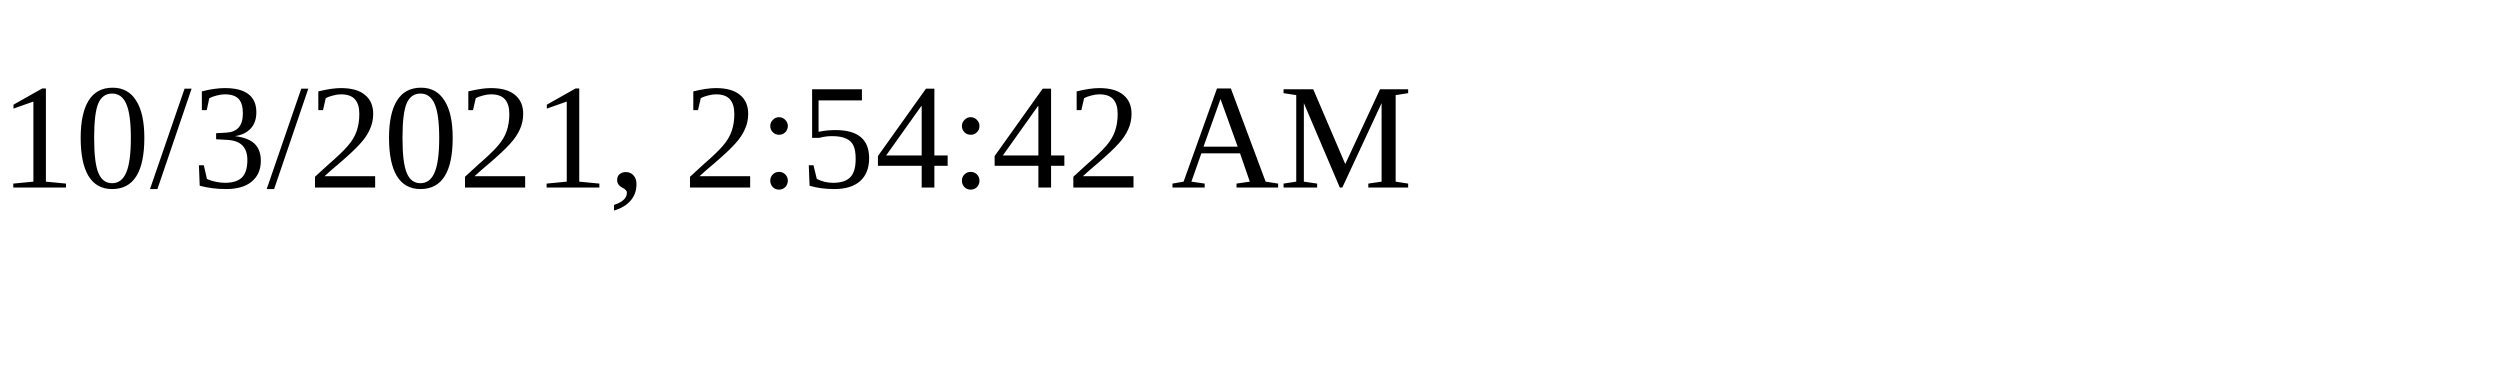
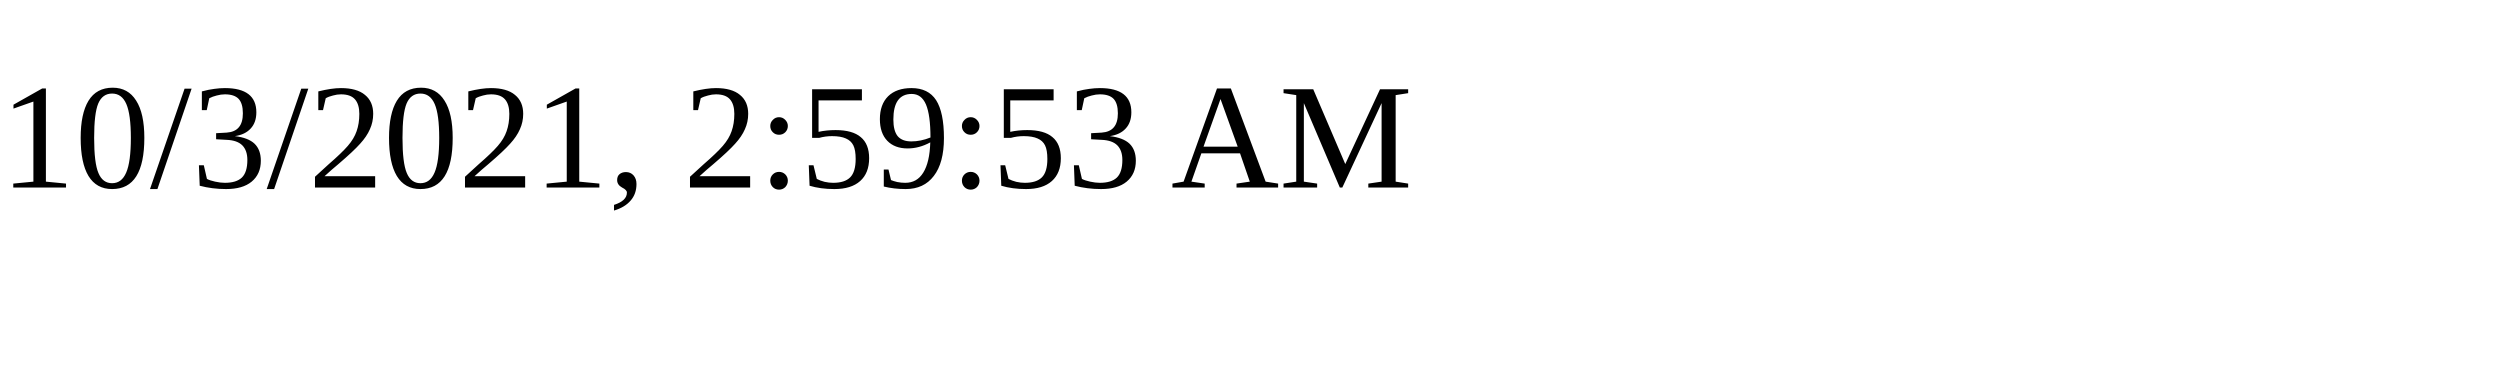
<svg xmlns="http://www.w3.org/2000/svg" height="30" width="200">
-   <text x="0" y="15">10/3/2021, 2:54:42 AM</text>
+   <text x="0" y="15">10/3/2021, 2:59:53 AM</text>
</svg>
